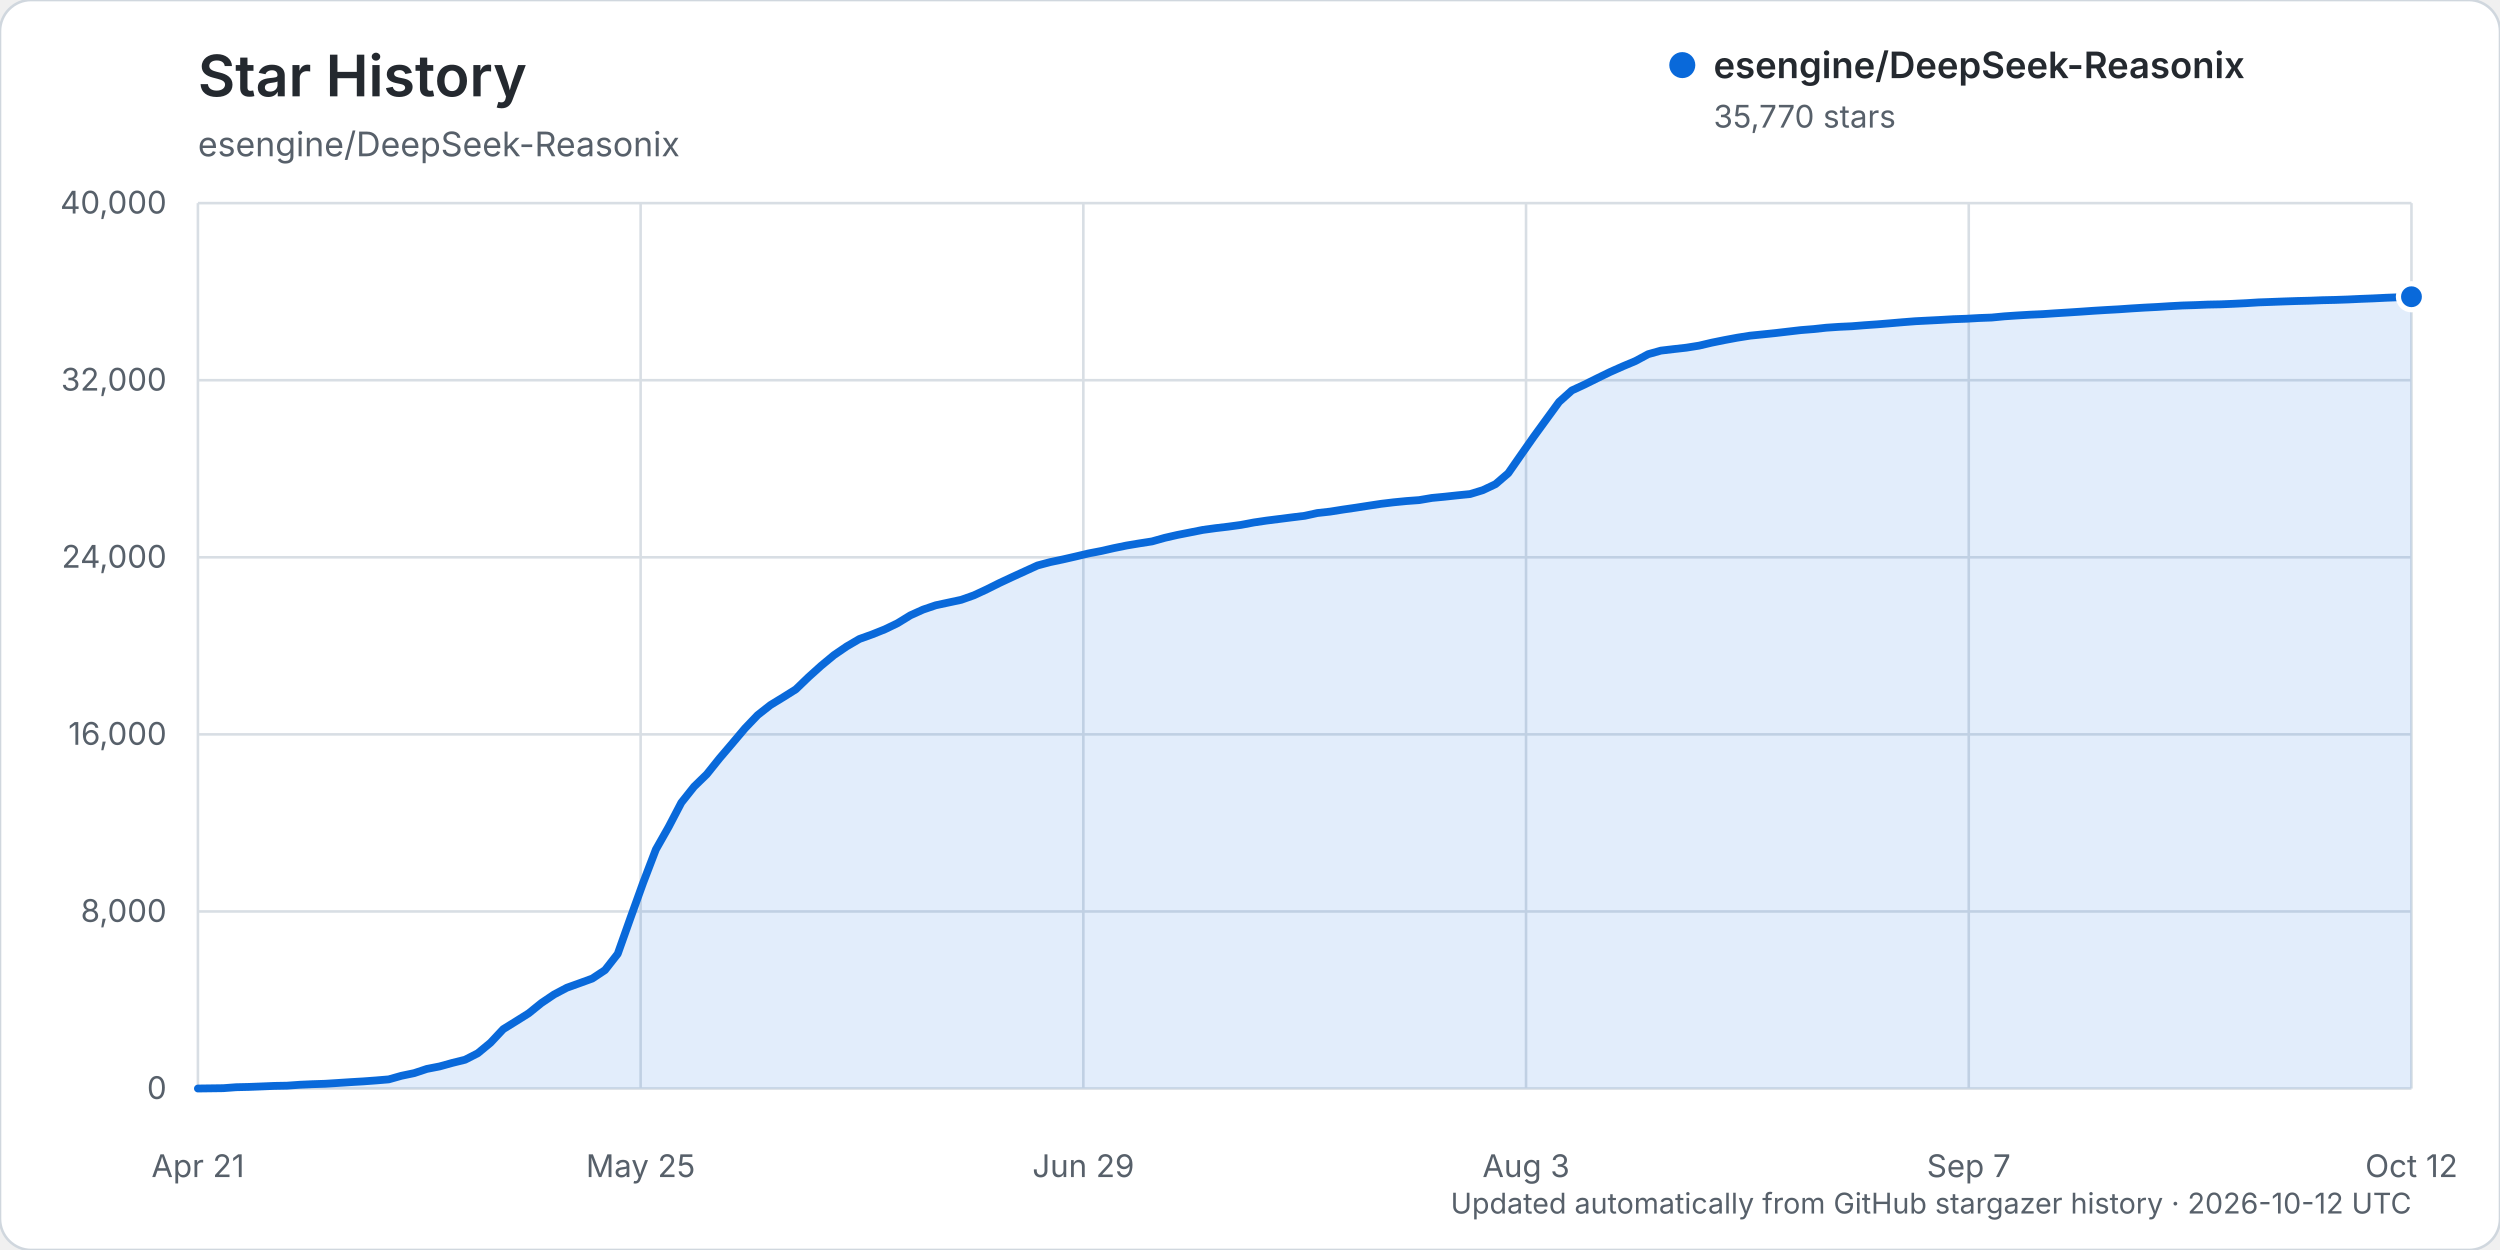
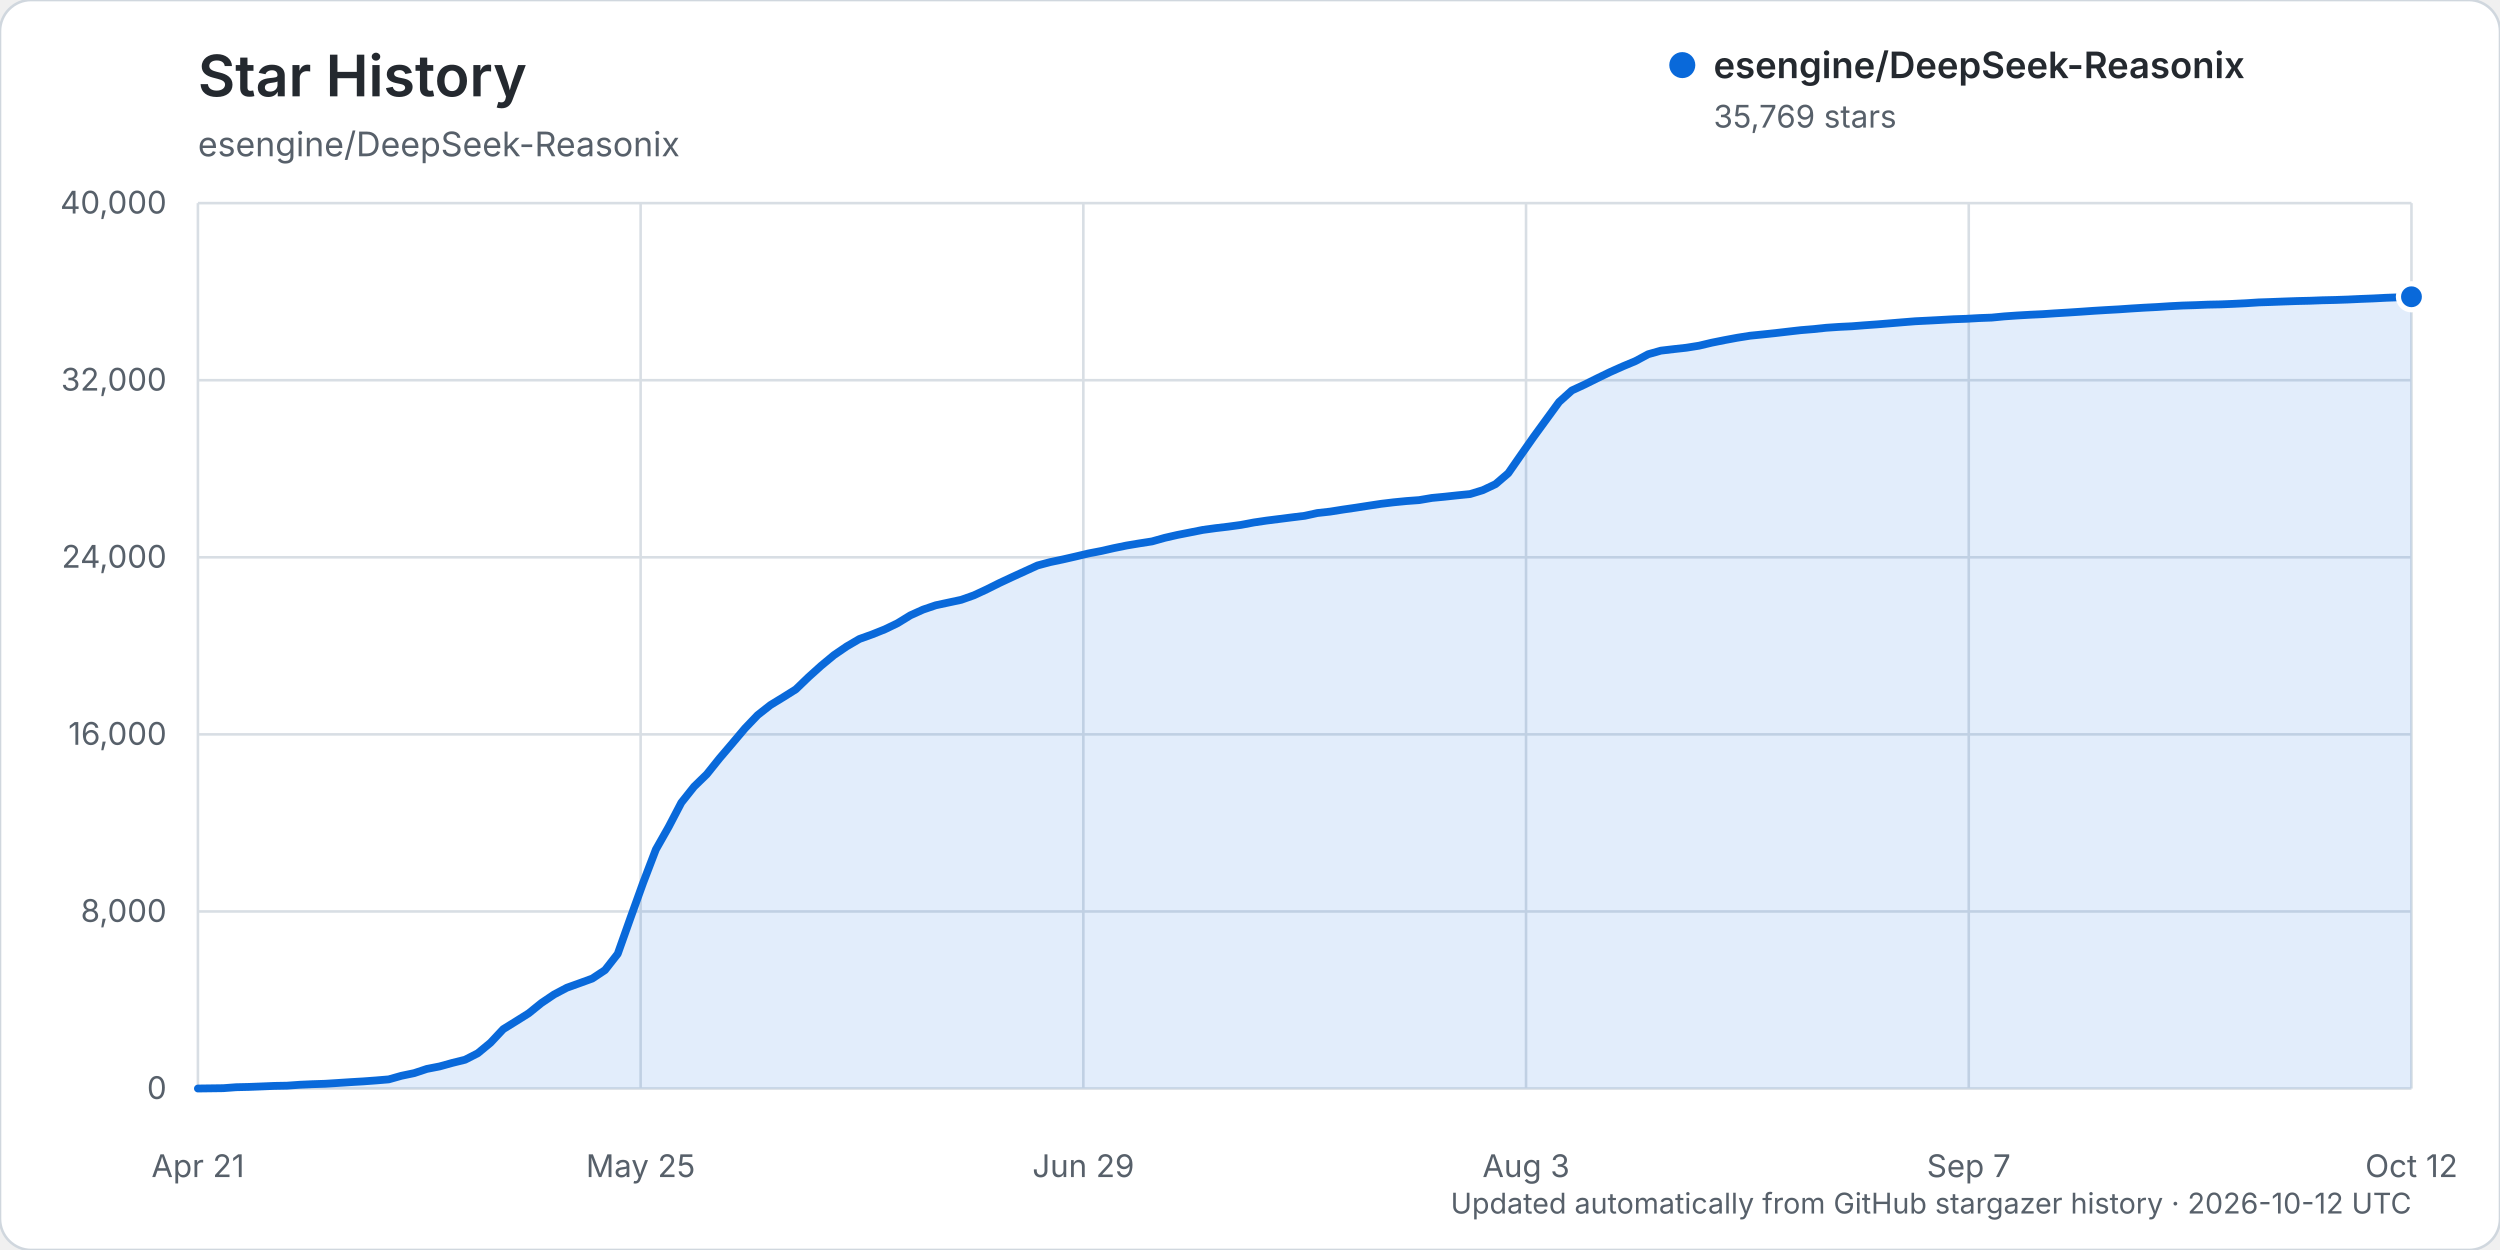
<svg xmlns="http://www.w3.org/2000/svg" width="960" height="480" viewBox="0 0 960 480" role="img" aria-labelledby="title description">
  <rect width="960" height="480" rx="12" fill="#ffffff" stroke="#d0d7de" />
  <text x="76" y="37" fill="#24292f" font-family="-apple-system, BlinkMacSystemFont, 'Segoe UI', sans-serif" font-size="22" font-weight="600">Star History</text>
  <text x="76" y="60" fill="#57606a" font-family="-apple-system, BlinkMacSystemFont, 'Segoe UI', sans-serif" font-size="13">esengine/DeepSeek-Reasonix</text>
  <g font-family="-apple-system, BlinkMacSystemFont, 'Segoe UI', sans-serif">
    <line x1="76" y1="418.00" x2="926" y2="418.00" stroke="#d8dee4" stroke-width="1" />
    <text x="64" y="422.00" text-anchor="end" fill="#57606a" font-size="12">0</text>
    <line x1="76" y1="350.00" x2="926" y2="350.00" stroke="#d8dee4" stroke-width="1" />
    <text x="64" y="354.00" text-anchor="end" fill="#57606a" font-size="12">8,000</text>
    <line x1="76" y1="282.00" x2="926" y2="282.00" stroke="#d8dee4" stroke-width="1" />
    <text x="64" y="286.00" text-anchor="end" fill="#57606a" font-size="12">16,000</text>
    <line x1="76" y1="214.00" x2="926" y2="214.00" stroke="#d8dee4" stroke-width="1" />
    <text x="64" y="218.00" text-anchor="end" fill="#57606a" font-size="12">24,000</text>
    <line x1="76" y1="146.00" x2="926" y2="146.00" stroke="#d8dee4" stroke-width="1" />
    <text x="64" y="150.00" text-anchor="end" fill="#57606a" font-size="12">32,000</text>
    <line x1="76" y1="78.00" x2="926" y2="78.00" stroke="#d8dee4" stroke-width="1" />
    <text x="64" y="82.00" text-anchor="end" fill="#57606a" font-size="12">40,000</text>
    <line x1="76.00" y1="78" x2="76.00" y2="418" stroke="#d8dee4" stroke-width="1" />
    <text x="76.00" y="452" text-anchor="middle" fill="#57606a" font-size="12">Apr 21</text>
    <line x1="246.00" y1="78" x2="246.00" y2="418" stroke="#d8dee4" stroke-width="1" />
    <text x="246.00" y="452" text-anchor="middle" fill="#57606a" font-size="12">May 25</text>
    <line x1="416.00" y1="78" x2="416.00" y2="418" stroke="#d8dee4" stroke-width="1" />
    <text x="416.00" y="452" text-anchor="middle" fill="#57606a" font-size="12">Jun 29</text>
    <line x1="586.00" y1="78" x2="586.00" y2="418" stroke="#d8dee4" stroke-width="1" />
    <text x="586.00" y="452" text-anchor="middle" fill="#57606a" font-size="12">Aug 3</text>
    <line x1="756.00" y1="78" x2="756.00" y2="418" stroke="#d8dee4" stroke-width="1" />
    <text x="756.00" y="452" text-anchor="middle" fill="#57606a" font-size="12">Sep 7</text>
    <line x1="926.00" y1="78" x2="926.00" y2="418" stroke="#d8dee4" stroke-width="1" />
    <text x="926.00" y="452" text-anchor="middle" fill="#57606a" font-size="12">Oct 12</text>
-     <path d="M76.00,417.99 L85.77,417.86 L90.66,417.49 L95.54,417.38 L100.43,417.19 L105.31,416.99 L110.20,416.90 L115.08,416.55 L119.97,416.33 L124.85,416.17 L129.74,415.86 L134.62,415.54 L139.51,415.25 L144.39,414.89 L149.28,414.48 L154.16,413.10 L159.05,412.08 L163.93,410.46 L168.82,409.51 L173.70,408.15 L178.59,406.94 L183.47,404.45 L188.36,400.41 L193.24,395.20 L198.13,392.17 L203.01,389.11 L207.90,385.16 L212.78,381.87 L217.67,379.29 L222.55,377.54 L227.44,375.76 L232.32,372.52 L237.21,366.27 L242.09,352.52 L246.98,338.95 L251.86,326.19 L256.75,317.56 L261.63,308.22 L266.52,302.07 L271.40,297.32 L276.29,291.21 L281.17,285.49 L286.06,279.69 L290.94,274.59 L295.83,270.75 L300.71,267.77 L305.60,264.70 L310.48,260.00 L315.37,255.60 L320.25,251.56 L325.14,248.22 L330.02,245.37 L334.91,243.61 L339.79,241.66 L344.68,239.30 L349.56,236.30 L354.45,234.09 L359.33,232.43 L364.22,231.38 L369.10,230.33 L373.99,228.60 L378.87,226.33 L383.76,223.89 L388.64,221.61 L393.53,219.37 L398.41,217.14 L403.30,215.84 L408.18,214.81 L413.07,213.69 L417.95,212.53 L422.84,211.59 L427.72,210.48 L432.61,209.48 L437.49,208.66 L442.38,207.90 L447.26,206.53 L452.15,205.41 L457.03,204.45 L461.92,203.48 L466.80,202.81 L471.69,202.23 L476.57,201.56 L481.46,200.63 L486.34,199.91 L491.23,199.29 L496.11,198.67 L501.00,198.07 L505.89,197.00 L510.77,196.46 L515.66,195.68 L520.54,194.97 L525.43,194.21 L530.31,193.47 L535.20,192.88 L540.08,192.40 L544.97,192.04 L549.85,191.21 L554.74,190.74 L559.62,190.21 L564.51,189.72 L569.39,188.23 L574.28,185.92 L579.16,181.73 L584.05,174.70 L588.93,167.73 L593.82,161.01 L598.70,154.32 L603.59,149.93 L608.47,147.67 L613.36,145.24 L618.24,142.86 L623.13,140.69 L628.01,138.64 L632.90,136.01 L637.78,134.64 L642.67,134.06 L647.55,133.51 L652.44,132.73 L657.32,131.58 L662.21,130.59 L667.09,129.68 L671.98,128.90 L676.86,128.41 L681.75,127.90 L686.63,127.33 L691.52,126.76 L696.40,126.37 L701.29,125.84 L706.17,125.51 L711.06,125.28 L715.94,124.89 L720.83,124.55 L725.71,124.15 L730.60,123.73 L735.48,123.35 L740.37,123.10 L745.25,122.85 L750.14,122.57 L755.02,122.40 L759.91,122.12 L764.79,121.94 L769.68,121.47 L774.56,121.14 L779.45,120.85 L784.33,120.63 L789.22,120.30 L794.10,120.00 L798.99,119.68 L803.87,119.34 L808.76,119.04 L813.64,118.77 L818.53,118.43 L823.41,118.13 L828.30,117.88 L833.18,117.57 L838.07,117.31 L842.95,117.16 L847.84,116.96 L852.72,116.86 L857.61,116.66 L862.49,116.42 L867.38,116.11 L872.26,115.94 L877.15,115.75 L882.03,115.59 L886.92,115.47 L891.80,115.28 L896.69,115.17 L901.57,115.00 L906.46,114.77 L911.34,114.58 L916.23,114.34 L921.11,114.15 L926.00,113.95 L926.00,418.00 L76.00,418.00 Z" fill="#0969da" opacity="0.12" />
-     <path d="M76.00,417.99 L85.77,417.86 L90.66,417.49 L95.54,417.38 L100.43,417.19 L105.31,416.99 L110.20,416.90 L115.08,416.55 L119.97,416.33 L124.85,416.17 L129.74,415.86 L134.62,415.54 L139.51,415.25 L144.39,414.89 L149.28,414.48 L154.16,413.10 L159.05,412.08 L163.93,410.46 L168.82,409.51 L173.70,408.15 L178.59,406.94 L183.47,404.45 L188.36,400.41 L193.24,395.20 L198.13,392.17 L203.01,389.11 L207.90,385.16 L212.78,381.87 L217.67,379.29 L222.55,377.54 L227.44,375.76 L232.32,372.52 L237.21,366.27 L242.09,352.52 L246.98,338.95 L251.86,326.19 L256.75,317.56 L261.63,308.22 L266.52,302.07 L271.40,297.32 L276.29,291.21 L281.17,285.49 L286.06,279.69 L290.94,274.59 L295.83,270.75 L300.71,267.77 L305.60,264.70 L310.48,260.00 L315.37,255.60 L320.25,251.56 L325.14,248.22 L330.02,245.37 L334.91,243.61 L339.79,241.66 L344.68,239.30 L349.56,236.30 L354.45,234.09 L359.33,232.43 L364.22,231.38 L369.10,230.33 L373.99,228.60 L378.87,226.33 L383.76,223.89 L388.64,221.61 L393.53,219.37 L398.41,217.14 L403.30,215.84 L408.18,214.81 L413.07,213.69 L417.95,212.53 L422.84,211.59 L427.72,210.48 L432.61,209.48 L437.49,208.66 L442.38,207.90 L447.26,206.53 L452.15,205.41 L457.03,204.45 L461.92,203.48 L466.80,202.81 L471.69,202.23 L476.57,201.56 L481.46,200.63 L486.34,199.91 L491.23,199.29 L496.11,198.67 L501.00,198.07 L505.89,197.00 L510.77,196.46 L515.66,195.68 L520.54,194.97 L525.43,194.21 L530.31,193.47 L535.20,192.88 L540.08,192.40 L544.97,192.04 L549.85,191.21 L554.74,190.74 L559.62,190.21 L564.51,189.72 L569.39,188.23 L574.28,185.92 L579.16,181.73 L584.05,174.70 L588.93,167.73 L593.82,161.01 L598.70,154.32 L603.59,149.93 L608.47,147.67 L613.36,145.24 L618.24,142.86 L623.13,140.69 L628.01,138.64 L632.90,136.01 L637.78,134.64 L642.67,134.06 L647.55,133.51 L652.44,132.73 L657.32,131.58 L662.21,130.59 L667.09,129.68 L671.98,128.90 L676.86,128.41 L681.75,127.90 L686.63,127.33 L691.52,126.76 L696.40,126.37 L701.29,125.84 L706.17,125.51 L711.06,125.28 L715.94,124.89 L720.83,124.55 L725.71,124.15 L730.60,123.73 L735.48,123.35 L740.37,123.10 L745.25,122.85 L750.14,122.57 L755.02,122.40 L759.91,122.12 L764.79,121.94 L769.68,121.47 L774.56,121.14 L779.45,120.85 L784.33,120.63 L789.22,120.30 L794.10,120.00 L798.99,119.68 L803.87,119.34 L808.76,119.04 L813.64,118.77 L818.53,118.43 L823.41,118.13 L828.30,117.88 L833.18,117.57 L838.07,117.31 L842.95,117.16 L847.84,116.96 L852.72,116.86 L857.61,116.66 L862.49,116.42 L867.38,116.11 L872.26,115.94 L877.15,115.75 L882.03,115.59 L886.92,115.47 L891.80,115.28 L896.69,115.17 L901.57,115.00 L906.46,114.77 L911.34,114.58 L916.23,114.34 L921.11,114.15 L926.00,113.95" fill="none" stroke="#0969da" stroke-width="3" stroke-linecap="round" stroke-linejoin="round" />
-     <circle cx="926.00" cy="113.95" r="5" fill="#0969da" stroke="#ffffff" stroke-width="2" />
+     <path d="M76.00,417.99 L85.77,417.86 L90.66,417.49 L95.54,417.38 L100.43,417.19 L105.31,416.99 L110.20,416.90 L115.08,416.55 L119.97,416.33 L124.85,416.17 L129.74,415.86 L134.62,415.54 L139.51,415.25 L144.39,414.89 L149.28,414.48 L154.16,413.10 L159.05,412.08 L163.93,410.46 L168.82,409.51 L173.70,408.15 L178.59,406.94 L183.47,404.45 L188.36,400.41 L193.24,395.20 L198.13,392.17 L203.01,389.11 L207.90,385.16 L212.78,381.87 L217.67,379.29 L222.55,377.54 L227.44,375.76 L232.32,372.52 L237.21,366.27 L242.09,352.52 L246.98,338.95 L251.86,326.19 L256.75,317.56 L261.63,308.22 L266.52,302.07 L271.40,297.32 L276.29,291.21 L281.17,285.49 L286.06,279.69 L290.94,274.59 L295.83,270.75 L300.71,267.77 L305.60,264.70 L310.48,260.00 L315.37,255.60 L320.25,251.56 L325.14,248.22 L330.02,245.37 L334.91,243.61 L339.79,241.66 L344.68,239.30 L349.56,236.30 L354.45,234.09 L359.33,232.43 L364.22,231.38 L369.10,230.33 L373.99,228.60 L378.87,226.33 L383.76,223.89 L388.64,221.61 L393.53,219.37 L398.41,217.14 L403.30,215.84 L408.18,214.81 L413.07,213.69 L417.95,212.53 L422.84,211.59 L427.72,210.48 L432.61,209.48 L437.49,208.66 L442.38,207.90 L447.26,206.53 L452.15,205.41 L457.03,204.45 L461.92,203.48 L466.80,202.81 L471.69,202.23 L476.57,201.56 L481.46,200.63 L486.34,199.91 L491.23,199.29 L496.11,198.67 L501.00,198.07 L505.89,197.00 L510.77,196.46 L515.66,195.68 L520.54,194.97 L525.43,194.21 L530.31,193.47 L535.20,192.88 L540.08,192.40 L544.97,192.04 L549.85,191.21 L554.74,190.74 L559.62,190.21 L564.51,189.72 L569.39,188.23 L574.28,185.92 L579.16,181.74 L584.05,174.70 L588.93,167.74 L593.82,161.03 L598.70,154.34 L603.59,149.94 L608.47,147.68 L613.36,145.25 L618.24,142.88 L623.13,140.70 L628.01,138.66 L632.90,136.03 L637.78,134.65 L642.67,134.07 L647.55,133.53 L652.44,132.75 L657.32,131.59 L662.21,130.61 L667.09,129.70 L671.98,128.92 L676.86,128.43 L681.75,127.91 L686.63,127.34 L691.52,126.78 L696.40,126.38 L701.29,125.86 L706.17,125.53 L711.06,125.29 L715.94,124.91 L720.83,124.56 L725.71,124.16 L730.60,123.75 L735.48,123.36 L740.37,123.12 L745.25,122.86 L750.14,122.59 L755.02,122.42 L759.91,122.14 L764.79,121.96 L769.68,121.49 L774.56,121.15 L779.45,120.87 L784.33,120.64 L789.22,120.31 L794.10,120.02 L798.99,119.70 L803.87,119.36 L808.76,119.06 L813.64,118.79 L818.53,118.45 L823.41,118.15 L828.30,117.90 L833.18,117.58 L838.07,117.33 L842.95,117.18 L847.84,116.98 L852.72,116.88 L857.61,116.68 L862.49,116.44 L867.38,116.12 L872.26,115.96 L877.15,115.77 L882.03,115.60 L886.92,115.49 L891.80,115.30 L896.69,115.19 L901.57,115.02 L906.46,114.79 L911.34,114.60 L916.23,114.35 L921.11,114.17 L926.00,113.96 L926.00,418.00 L76.00,418.00 Z" fill="#0969da" opacity="0.12" />
+     <path d="M76.00,417.99 L85.77,417.86 L90.66,417.49 L95.54,417.38 L100.43,417.19 L105.31,416.99 L110.20,416.90 L115.08,416.55 L119.97,416.33 L124.85,416.17 L129.74,415.86 L134.62,415.54 L139.51,415.25 L144.39,414.89 L149.28,414.48 L154.16,413.10 L159.05,412.08 L163.93,410.46 L168.82,409.51 L173.70,408.15 L178.59,406.94 L183.47,404.45 L188.36,400.41 L193.24,395.20 L198.13,392.17 L203.01,389.11 L207.90,385.16 L212.78,381.87 L217.67,379.29 L222.55,377.54 L227.44,375.76 L232.32,372.52 L237.21,366.27 L242.09,352.52 L246.98,338.95 L251.86,326.19 L256.75,317.56 L261.63,308.22 L266.52,302.07 L271.40,297.32 L276.29,291.21 L281.17,285.49 L286.06,279.69 L290.94,274.59 L295.83,270.75 L300.71,267.77 L305.60,264.70 L310.48,260.00 L315.37,255.60 L320.25,251.56 L325.14,248.22 L330.02,245.37 L334.91,243.61 L339.79,241.66 L344.68,239.30 L349.56,236.30 L354.45,234.09 L359.33,232.43 L364.22,231.38 L369.10,230.33 L373.99,228.60 L378.87,226.33 L383.76,223.89 L388.64,221.61 L393.53,219.37 L398.41,217.14 L403.30,215.84 L408.18,214.81 L413.07,213.69 L417.95,212.53 L422.84,211.59 L427.72,210.48 L432.61,209.48 L437.49,208.66 L442.38,207.90 L447.26,206.53 L452.15,205.41 L457.03,204.45 L461.92,203.48 L466.80,202.81 L471.69,202.23 L476.57,201.56 L481.46,200.63 L486.34,199.91 L491.23,199.29 L496.11,198.67 L501.00,198.07 L505.89,197.00 L510.77,196.46 L515.66,195.68 L520.54,194.97 L525.43,194.21 L530.31,193.47 L535.20,192.88 L540.08,192.40 L544.97,192.04 L549.85,191.21 L554.74,190.74 L559.62,190.21 L564.51,189.72 L569.39,188.23 L574.28,185.92 L579.16,181.74 L584.05,174.70 L588.93,167.74 L593.82,161.03 L598.70,154.34 L603.59,149.94 L608.47,147.68 L613.36,145.25 L618.24,142.88 L623.13,140.70 L628.01,138.66 L632.90,136.03 L637.78,134.65 L642.67,134.07 L647.55,133.53 L652.44,132.75 L657.32,131.59 L662.21,130.61 L667.09,129.70 L671.98,128.92 L676.86,128.43 L681.75,127.91 L686.63,127.34 L691.52,126.78 L696.40,126.38 L701.29,125.86 L706.17,125.53 L711.06,125.29 L715.94,124.91 L720.83,124.56 L725.71,124.16 L730.60,123.75 L735.48,123.36 L740.37,123.12 L745.25,122.86 L750.14,122.59 L755.02,122.42 L759.91,122.14 L764.79,121.96 L769.68,121.49 L774.56,121.15 L779.45,120.87 L784.33,120.64 L789.22,120.31 L794.10,120.02 L798.99,119.70 L803.87,119.36 L808.76,119.06 L813.64,118.79 L818.53,118.45 L823.41,118.15 L828.30,117.90 L833.18,117.58 L838.07,117.33 L842.95,117.18 L847.84,116.98 L852.72,116.88 L857.61,116.68 L862.49,116.44 L867.38,116.12 L872.26,115.96 L877.15,115.77 L882.03,115.60 L886.92,115.49 L891.80,115.30 L896.69,115.19 L901.57,115.02 L906.46,114.79 L911.34,114.60 L916.23,114.35 L921.11,114.17 L926.00,113.96" fill="none" stroke="#0969da" stroke-width="3" stroke-linecap="round" stroke-linejoin="round" />
+     <circle cx="926.00" cy="113.96" r="5" fill="#0969da" stroke="#ffffff" stroke-width="2" />
    <g transform="translate(646, 25)">
      <circle cx="0" cy="0" r="5" fill="#0969da" />
      <text x="12" y="5" fill="#24292f" font-size="14" font-weight="600">esengine/DeepSeek-Reasonix</text>
-       <text x="12" y="24" fill="#57606a" font-size="12">35,770 stars</text>
+       <text x="12" y="24" fill="#57606a" font-size="12">35,769 stars</text>
    </g>
    <text x="926" y="466" text-anchor="end" fill="#57606a" font-size="11">Updated automatically from GitHub stargazer history · 2026-10-12 UTC</text>
  </g>
</svg>
